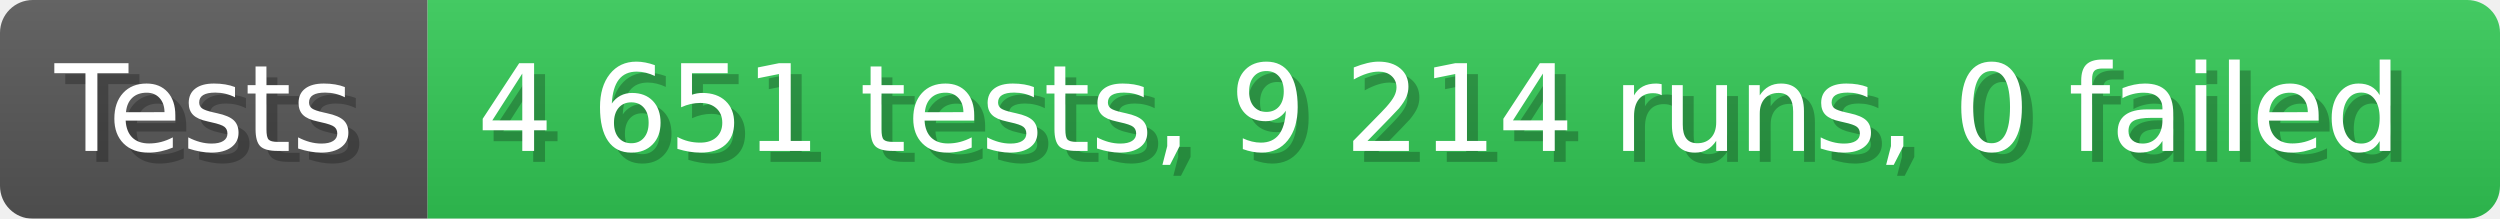
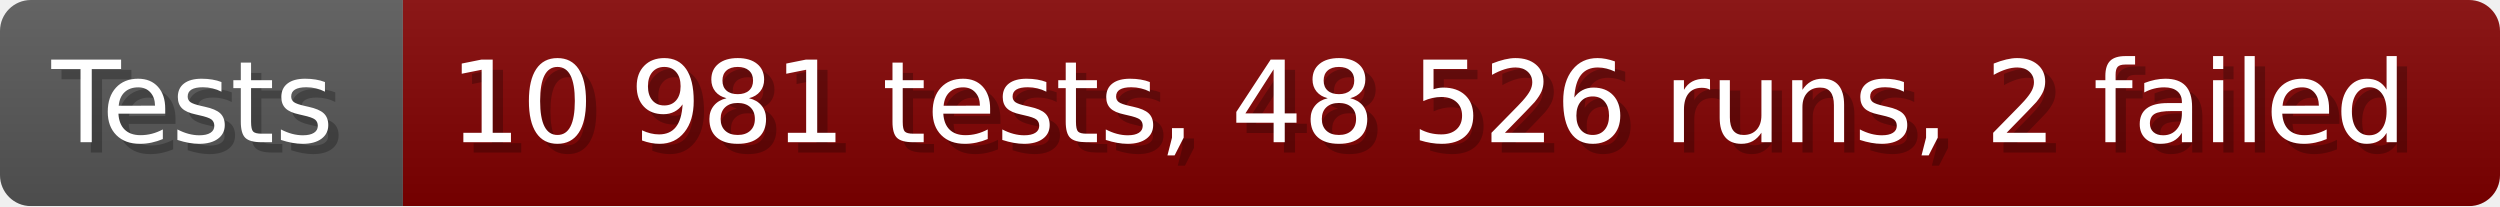
- <svg xmlns="http://www.w3.org/2000/svg" width="228.6" height="20" viewBox="0 0 2286 200" role="img" aria-label="Tests: 4 651 tests, 9 214 runs, 0 failed">
+ <svg xmlns="http://www.w3.org/2000/svg" width="242.6" height="20" viewBox="0 0 2426 200" role="img" aria-label="Tests: 10 981 tests, 48 526 runs, 2 failed">
  <linearGradient id="a" x2="0" y2="100%">
    <stop offset="0" stop-opacity=".1" stop-color="#EEE" />
    <stop offset="1" stop-opacity=".1" />
  </linearGradient>
  <mask id="m">
-     <rect width="2286" height="200" rx="30" fill="#FFF" />
+     <rect width="2426" height="200" rx="30" fill="#FFF" />
  </mask>
  <g mask="url(#m)">
    <rect width="391" height="200" fill="#555" />
-     <rect width="1895" height="200" fill="#31c653" x="391" />
-     <rect width="2286" height="200" fill="url(#a)" />
+     <rect width="2035" height="200" fill="#800000" x="391" />
+     <rect width="2426" height="200" fill="url(#a)" />
  </g>
  <g aria-hidden="true" fill="#fff" text-anchor="start" font-family="Verdana,DejaVu Sans,sans-serif" font-size="110">
    <text x="60" y="148" textLength="291" fill="#000" opacity="0.25">Tests</text>
    <text x="50" y="138" textLength="291">Tests</text>
-     <text x="446" y="148" textLength="1795" fill="#000" opacity="0.25">4 651 tests, 9 214 runs, 0 failed</text>
-     <text x="436" y="138" textLength="1795">4 651 tests, 9 214 runs, 0 failed</text>
+     <text x="446" y="148" textLength="1935" fill="#000" opacity="0.25">10 981 tests, 48 526 runs, 2 failed</text>
+     <text x="436" y="138" textLength="1935">10 981 tests, 48 526 runs, 2 failed</text>
  </g>
</svg>
